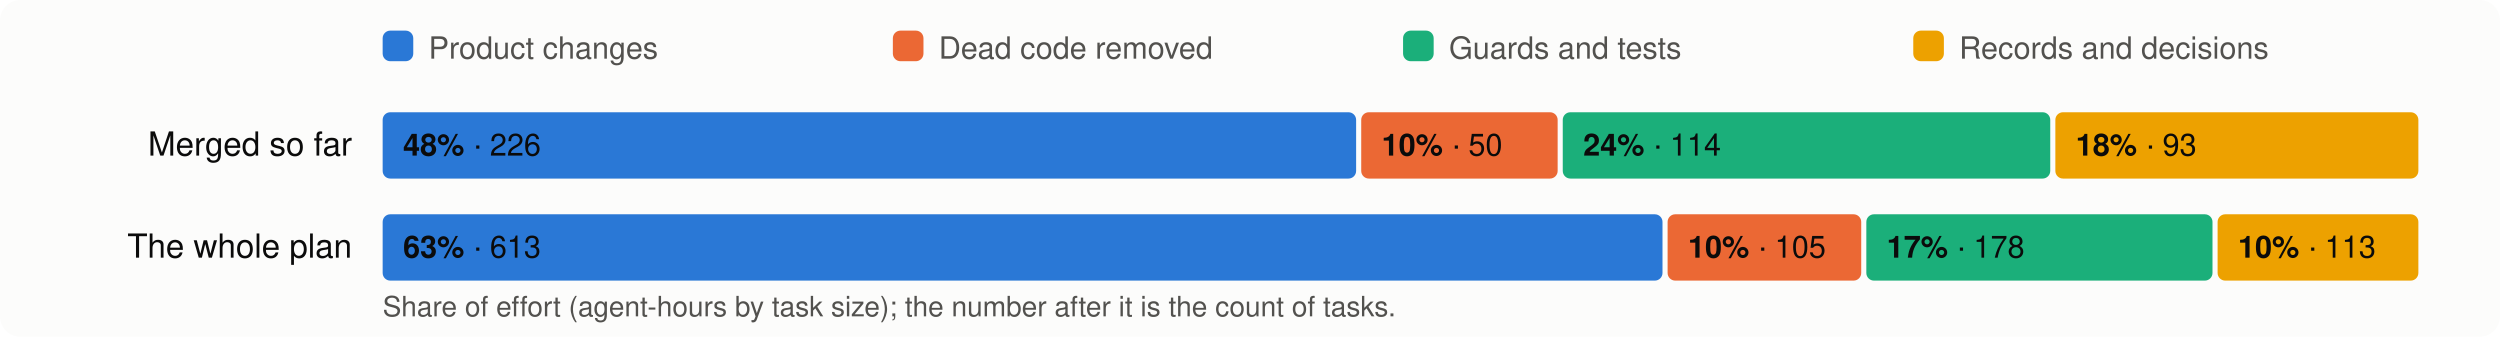
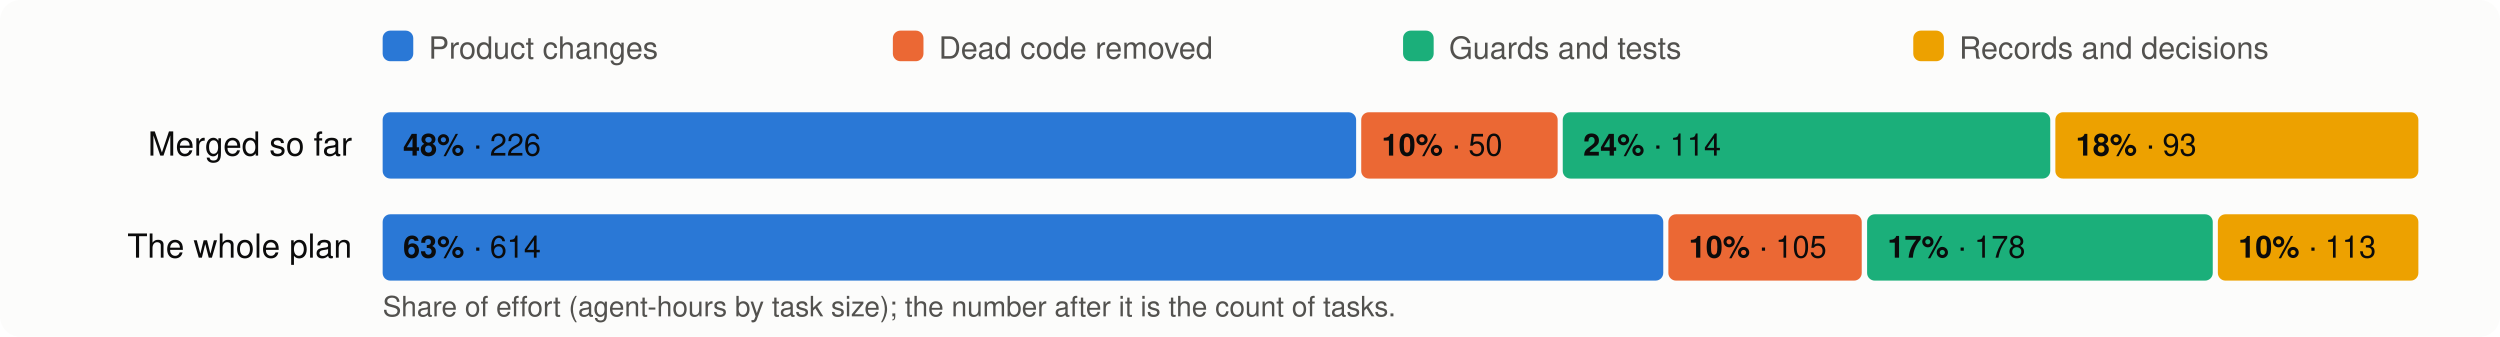
<svg xmlns="http://www.w3.org/2000/svg" viewBox="0 0 980 132" width="980" height="132" font-family="system-ui,-apple-system,Segoe UI,Helvetica,Arial,sans-serif" font-size="13">
  <rect width="980" height="132" rx="8" fill="#fcfcfb" />
  <rect x="150" y="12" width="12" height="12" rx="3" fill="#2a78d6" />
  <text x="168" y="23" fill="#52514e" font-size="12">Product changes</text>
  <rect x="350" y="12" width="12" height="12" rx="3" fill="#eb6834" />
  <text x="368" y="23" fill="#52514e" font-size="12">Dead code removed</text>
  <rect x="550" y="12" width="12" height="12" rx="3" fill="#1baf7a" />
  <text x="568" y="23" fill="#52514e" font-size="12">Guards and tests</text>
  <rect x="750" y="12" width="12" height="12" rx="3" fill="#eda100" />
  <text x="768" y="23" fill="#52514e" font-size="12">Records and decisions</text>
  <text x="138" y="61" text-anchor="end" fill="#0b0b0b">Merged so far</text>
  <rect x="150.0" y="44" width="381.6" height="26" rx="3" fill="#2a78d6" />
  <text x="158.0" y="61" fill="#0b0b0b" font-size="12">
    <tspan font-weight="600">48%</tspan> · 226</text>
  <rect x="533.6" y="44" width="77.0" height="26" rx="3" fill="#eb6834" />
  <text x="541.6" y="61" fill="#0b0b0b" font-size="12">
    <tspan font-weight="600">10%</tspan> · 50</text>
  <rect x="612.6" y="44" width="191.1" height="26" rx="3" fill="#1baf7a" />
  <text x="620.6" y="61" fill="#0b0b0b" font-size="12">
    <tspan font-weight="600">24%</tspan> · 114</text>
  <rect x="805.7" y="44" width="142.3" height="26" rx="3" fill="#eda100" />
  <text x="813.7" y="61" fill="#0b0b0b" font-size="12">
    <tspan font-weight="600">18%</tspan> · 93</text>
  <text x="138" y="101" text-anchor="end" fill="#0b0b0b">The whole plan</text>
-   <rect x="150.0" y="84" width="501.7" height="26" rx="3" fill="#2a78d6" />
+   <rect x="150.0" y="84" width="502.0" height="26" rx="3" fill="#2a78d6" />
  <text x="158.0" y="101" fill="#0b0b0b" font-size="12">
-     <tspan font-weight="600">63%</tspan> · 613</text>
-   <rect x="653.7" y="84" width="75.9" height="26" rx="3" fill="#eb6834" />
-   <text x="661.7" y="101" fill="#0b0b0b" font-size="12">
+     <tspan font-weight="600">63%</tspan> · 614</text>
+   <rect x="654.0" y="84" width="75.8" height="26" rx="3" fill="#eb6834" />
+   <text x="662.0" y="101" fill="#0b0b0b" font-size="12">
    <tspan font-weight="600">10%</tspan> · 105</text>
-   <rect x="731.6" y="84" width="135.7" height="26" rx="3" fill="#1baf7a" />
-   <text x="739.6" y="101" fill="#0b0b0b" font-size="12">
+   <rect x="731.9" y="84" width="135.5" height="26" rx="3" fill="#1baf7a" />
+   <text x="739.9" y="101" fill="#0b0b0b" font-size="12">
    <tspan font-weight="600">17%</tspan> · 178</text>
-   <rect x="869.3" y="84" width="78.7" height="26" rx="3" fill="#eda100" />
-   <text x="877.3" y="101" fill="#0b0b0b" font-size="12">
+   <rect x="869.4" y="84" width="78.6" height="26" rx="3" fill="#eda100" />
+   <text x="877.4" y="101" fill="#0b0b0b" font-size="12">
    <tspan font-weight="600">10%</tspan> · 113</text>
  <text x="150" y="124" fill="#52514e" font-size="11">Share of effort (agent-hours by task size); the number after it is the count of tasks.</text>
</svg>
